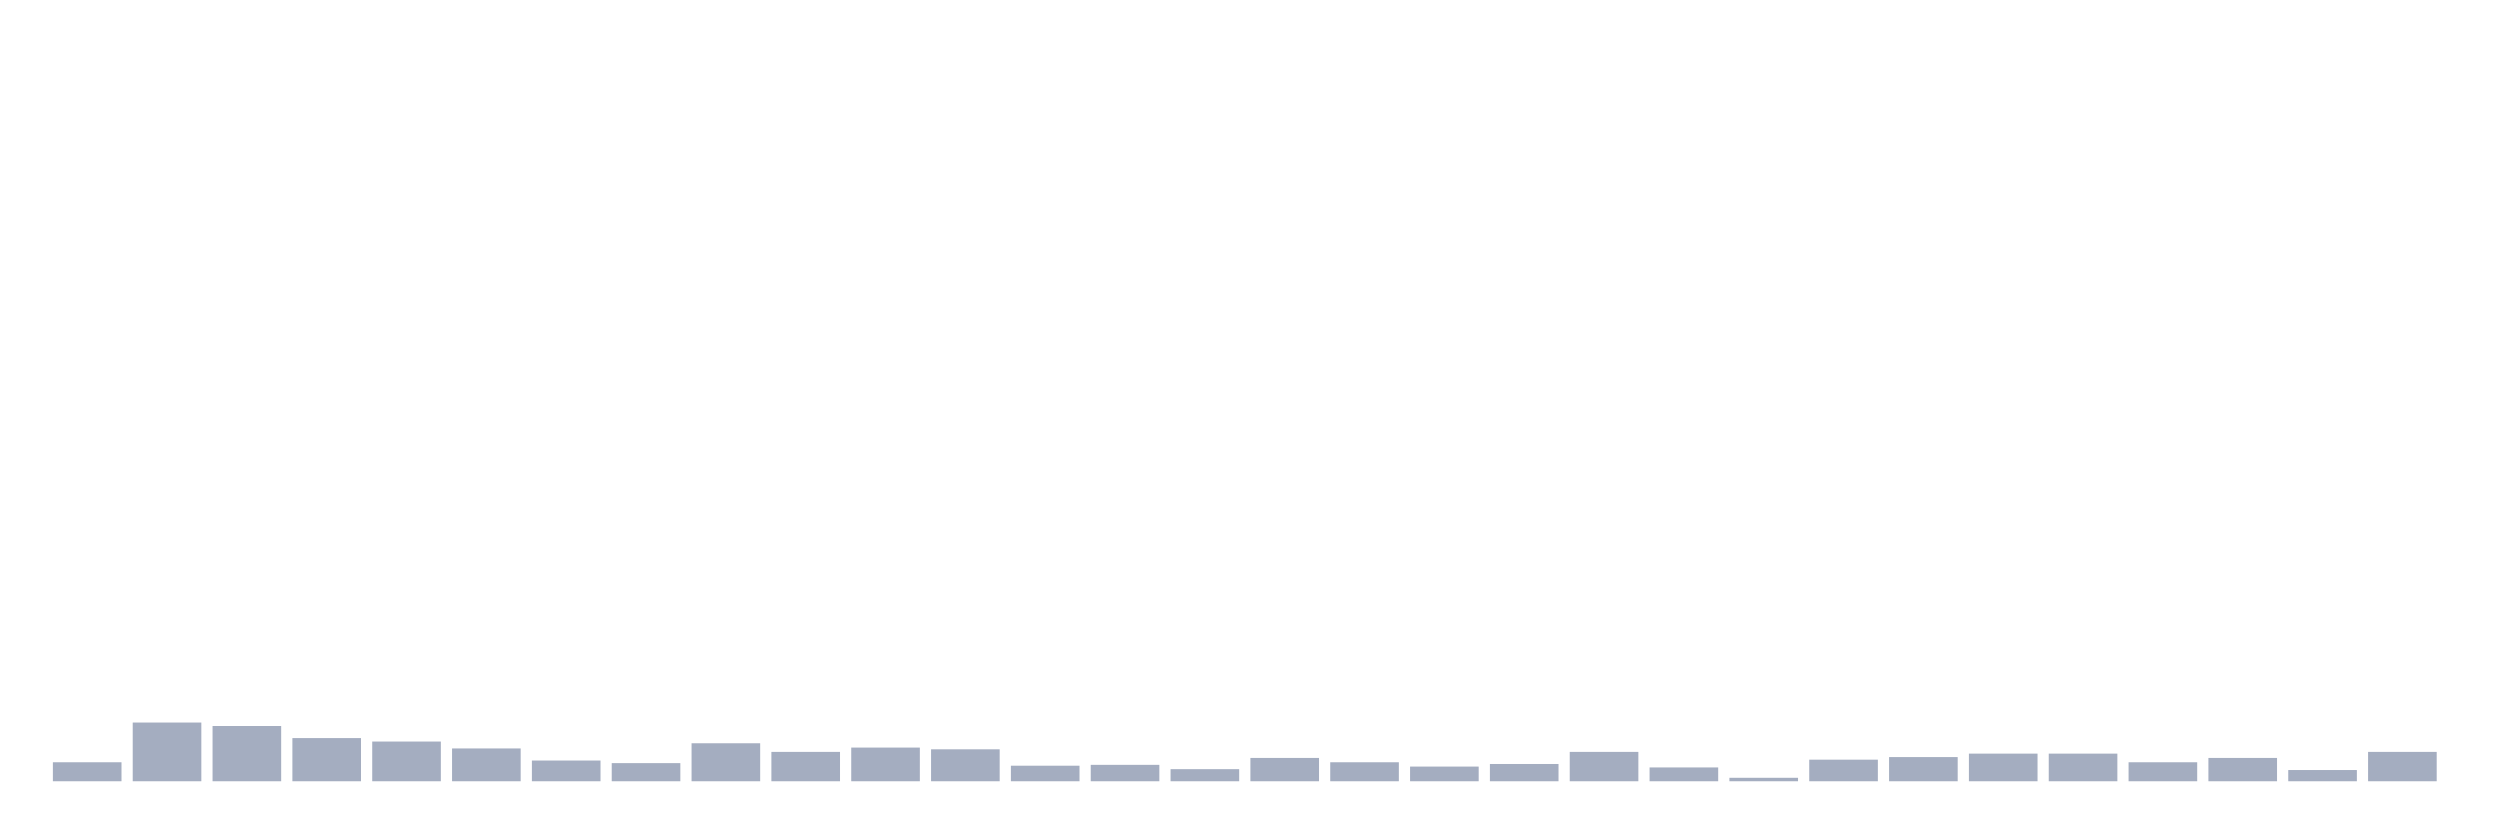
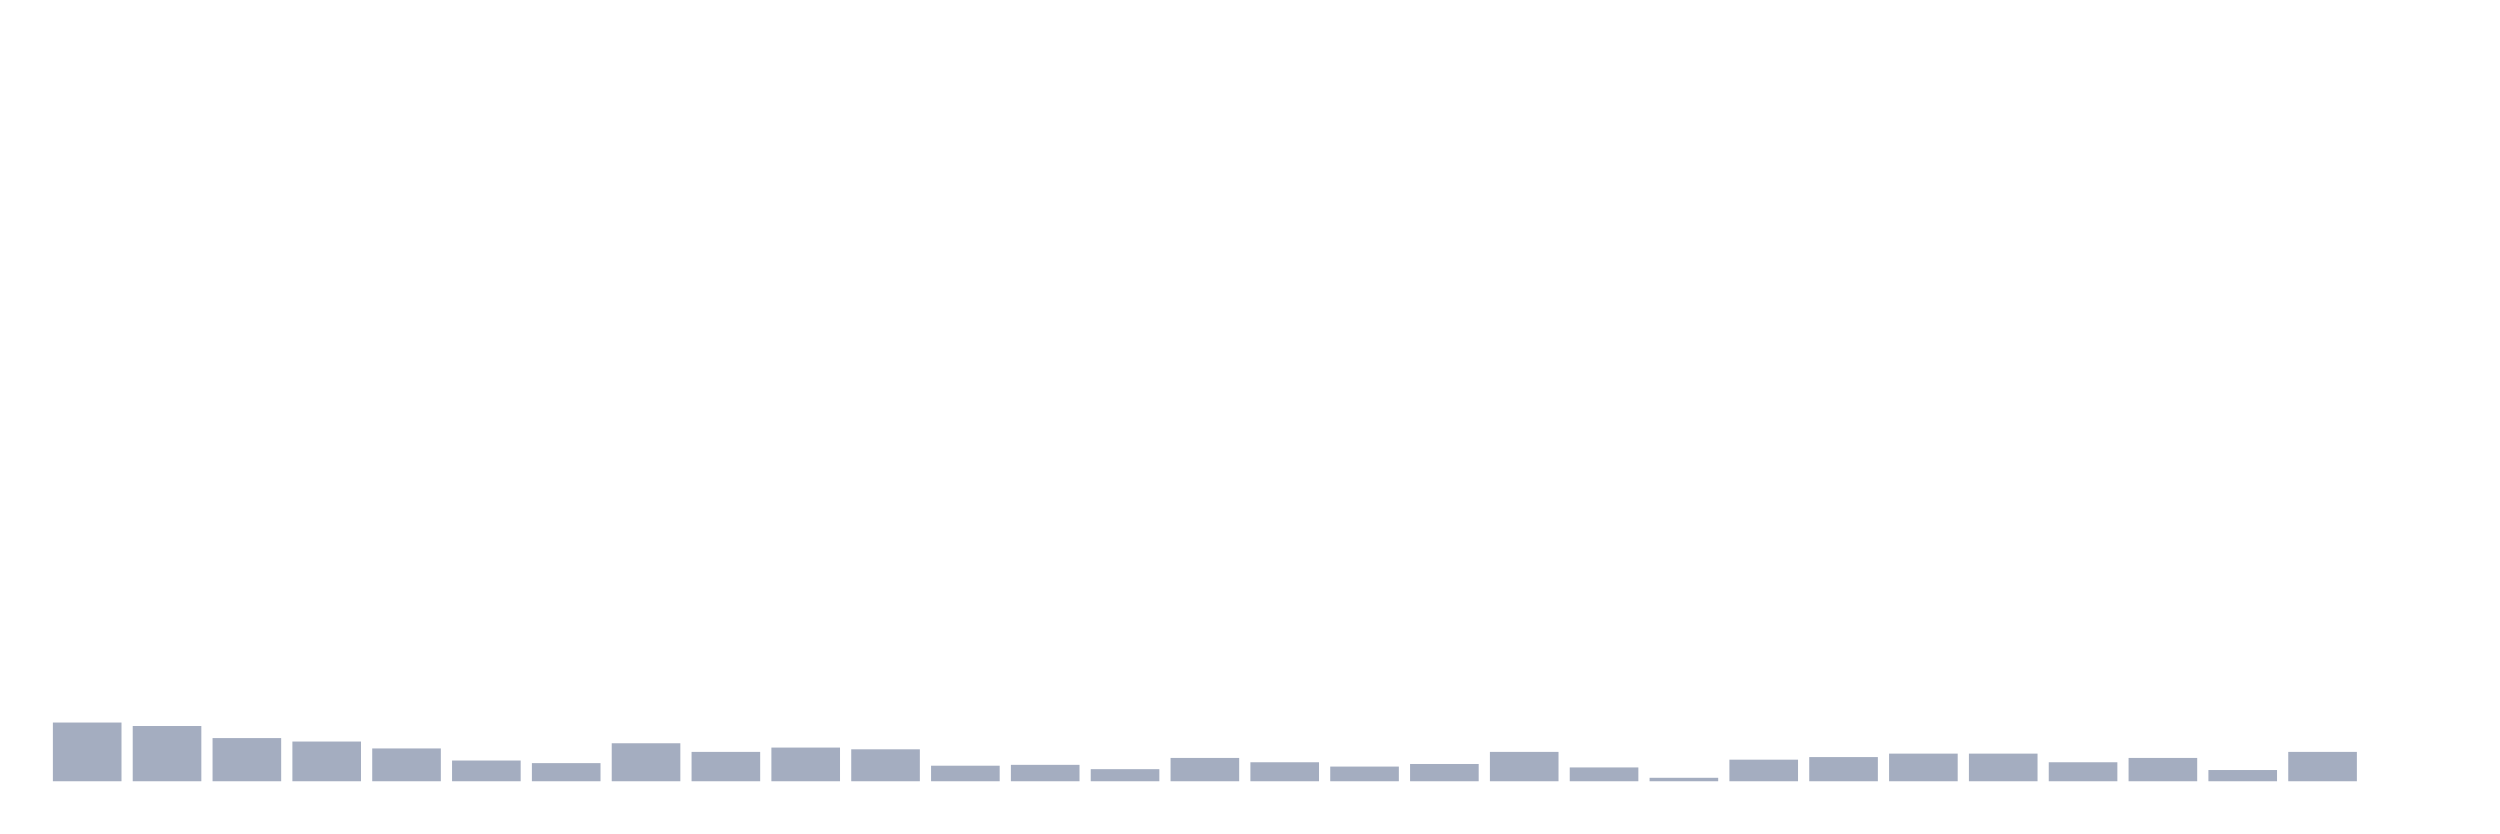
<svg xmlns="http://www.w3.org/2000/svg" viewBox="0 0 480 160">
  <g transform="translate(10,10)">
-     <rect class="bar" x="0.153" width="13.175" y="136.353" height="3.647" fill="rgb(164,173,192)" />
-     <rect class="bar" x="15.482" width="13.175" y="128.728" height="11.272" fill="rgb(164,173,192)" />
-     <rect class="bar" x="30.81" width="13.175" y="129.391" height="10.609" fill="rgb(164,173,192)" />
-     <rect class="bar" x="46.138" width="13.175" y="131.712" height="8.288" fill="rgb(164,173,192)" />
-     <rect class="bar" x="61.466" width="13.175" y="132.375" height="7.625" fill="rgb(164,173,192)" />
-     <rect class="bar" x="76.794" width="13.175" y="133.701" height="6.299" fill="rgb(164,173,192)" />
-     <rect class="bar" x="92.123" width="13.175" y="136.022" height="3.978" fill="rgb(164,173,192)" />
-     <rect class="bar" x="107.451" width="13.175" y="136.519" height="3.481" fill="rgb(164,173,192)" />
-     <rect class="bar" x="122.779" width="13.175" y="132.706" height="7.294" fill="rgb(164,173,192)" />
-     <rect class="bar" x="138.107" width="13.175" y="134.364" height="5.636" fill="rgb(164,173,192)" />
-     <rect class="bar" x="153.436" width="13.175" y="133.535" height="6.465" fill="rgb(164,173,192)" />
-     <rect class="bar" x="168.764" width="13.175" y="133.867" height="6.133" fill="rgb(164,173,192)" />
-     <rect class="bar" x="184.092" width="13.175" y="137.016" height="2.984" fill="rgb(164,173,192)" />
-     <rect class="bar" x="199.42" width="13.175" y="136.85" height="3.15" fill="rgb(164,173,192)" />
-     <rect class="bar" x="214.748" width="13.175" y="137.679" height="2.321" fill="rgb(164,173,192)" />
-     <rect class="bar" x="230.077" width="13.175" y="135.524" height="4.476" fill="rgb(164,173,192)" />
-     <rect class="bar" x="245.405" width="13.175" y="136.353" height="3.647" fill="rgb(164,173,192)" />
-     <rect class="bar" x="260.733" width="13.175" y="137.182" height="2.818" fill="rgb(164,173,192)" />
-     <rect class="bar" x="276.061" width="13.175" y="136.685" height="3.315" fill="rgb(164,173,192)" />
-     <rect class="bar" x="291.39" width="13.175" y="134.364" height="5.636" fill="rgb(164,173,192)" />
-     <rect class="bar" x="306.718" width="13.175" y="137.348" height="2.652" fill="rgb(164,173,192)" />
-     <rect class="bar" x="322.046" width="13.175" y="139.337" height="0.663" fill="rgb(164,173,192)" />
-     <rect class="bar" x="337.374" width="13.175" y="135.856" height="4.144" fill="rgb(164,173,192)" />
-     <rect class="bar" x="352.702" width="13.175" y="135.358" height="4.642" fill="rgb(164,173,192)" />
+     <rect class="bar" x="0.153" width="13.175" y="128.728" height="11.272" fill="rgb(164,173,192)" />
+     <rect class="bar" x="15.482" width="13.175" y="129.391" height="10.609" fill="rgb(164,173,192)" />
+     <rect class="bar" x="30.81" width="13.175" y="131.712" height="8.288" fill="rgb(164,173,192)" />
+     <rect class="bar" x="46.138" width="13.175" y="132.375" height="7.625" fill="rgb(164,173,192)" />
+     <rect class="bar" x="61.466" width="13.175" y="133.701" height="6.299" fill="rgb(164,173,192)" />
+     <rect class="bar" x="76.794" width="13.175" y="136.022" height="3.978" fill="rgb(164,173,192)" />
+     <rect class="bar" x="92.123" width="13.175" y="136.519" height="3.481" fill="rgb(164,173,192)" />
+     <rect class="bar" x="107.451" width="13.175" y="132.706" height="7.294" fill="rgb(164,173,192)" />
+     <rect class="bar" x="122.779" width="13.175" y="134.364" height="5.636" fill="rgb(164,173,192)" />
+     <rect class="bar" x="138.107" width="13.175" y="133.535" height="6.465" fill="rgb(164,173,192)" />
+     <rect class="bar" x="153.436" width="13.175" y="133.867" height="6.133" fill="rgb(164,173,192)" />
+     <rect class="bar" x="168.764" width="13.175" y="137.016" height="2.984" fill="rgb(164,173,192)" />
+     <rect class="bar" x="184.092" width="13.175" y="136.85" height="3.15" fill="rgb(164,173,192)" />
+     <rect class="bar" x="199.42" width="13.175" y="137.679" height="2.321" fill="rgb(164,173,192)" />
+     <rect class="bar" x="214.748" width="13.175" y="135.524" height="4.476" fill="rgb(164,173,192)" />
+     <rect class="bar" x="230.077" width="13.175" y="136.353" height="3.647" fill="rgb(164,173,192)" />
+     <rect class="bar" x="245.405" width="13.175" y="137.182" height="2.818" fill="rgb(164,173,192)" />
+     <rect class="bar" x="260.733" width="13.175" y="136.685" height="3.315" fill="rgb(164,173,192)" />
+     <rect class="bar" x="276.061" width="13.175" y="134.364" height="5.636" fill="rgb(164,173,192)" />
+     <rect class="bar" x="291.39" width="13.175" y="137.348" height="2.652" fill="rgb(164,173,192)" />
+     <rect class="bar" x="306.718" width="13.175" y="139.337" height="0.663" fill="rgb(164,173,192)" />
+     <rect class="bar" x="322.046" width="13.175" y="135.856" height="4.144" fill="rgb(164,173,192)" />
+     <rect class="bar" x="337.374" width="13.175" y="135.358" height="4.642" fill="rgb(164,173,192)" />
+     <rect class="bar" x="352.702" width="13.175" y="134.695" height="5.305" fill="rgb(164,173,192)" />
    <rect class="bar" x="368.031" width="13.175" y="134.695" height="5.305" fill="rgb(164,173,192)" />
-     <rect class="bar" x="383.359" width="13.175" y="134.695" height="5.305" fill="rgb(164,173,192)" />
-     <rect class="bar" x="398.687" width="13.175" y="136.353" height="3.647" fill="rgb(164,173,192)" />
-     <rect class="bar" x="414.015" width="13.175" y="135.524" height="4.476" fill="rgb(164,173,192)" />
-     <rect class="bar" x="429.344" width="13.175" y="137.845" height="2.155" fill="rgb(164,173,192)" />
-     <rect class="bar" x="444.672" width="13.175" y="134.364" height="5.636" fill="rgb(164,173,192)" />
+     <rect class="bar" x="383.359" width="13.175" y="136.353" height="3.647" fill="rgb(164,173,192)" />
+     <rect class="bar" x="398.687" width="13.175" y="135.524" height="4.476" fill="rgb(164,173,192)" />
+     <rect class="bar" x="414.015" width="13.175" y="137.845" height="2.155" fill="rgb(164,173,192)" />
+     <rect class="bar" x="429.344" width="13.175" y="134.364" height="5.636" fill="rgb(164,173,192)" />
+     <rect class="bar" x="444.672" width="13.175" y="140" height="0" fill="rgb(164,173,192)" />
  </g>
</svg>
